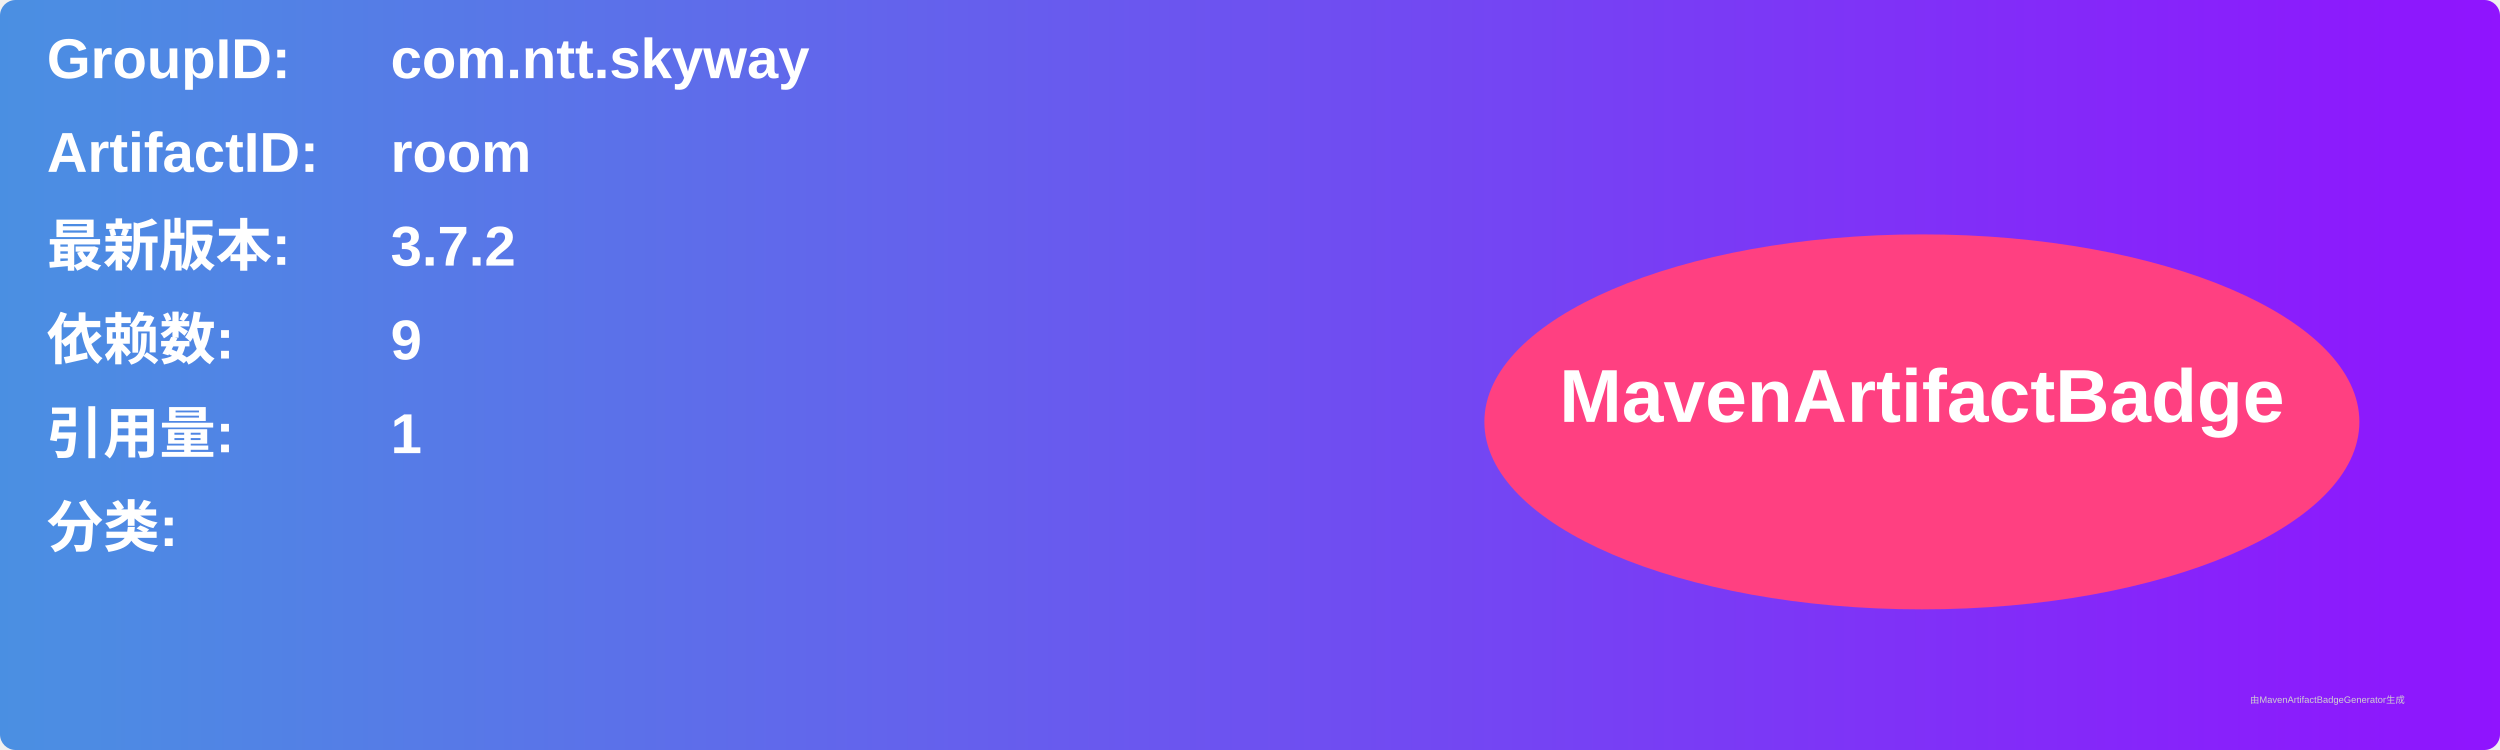
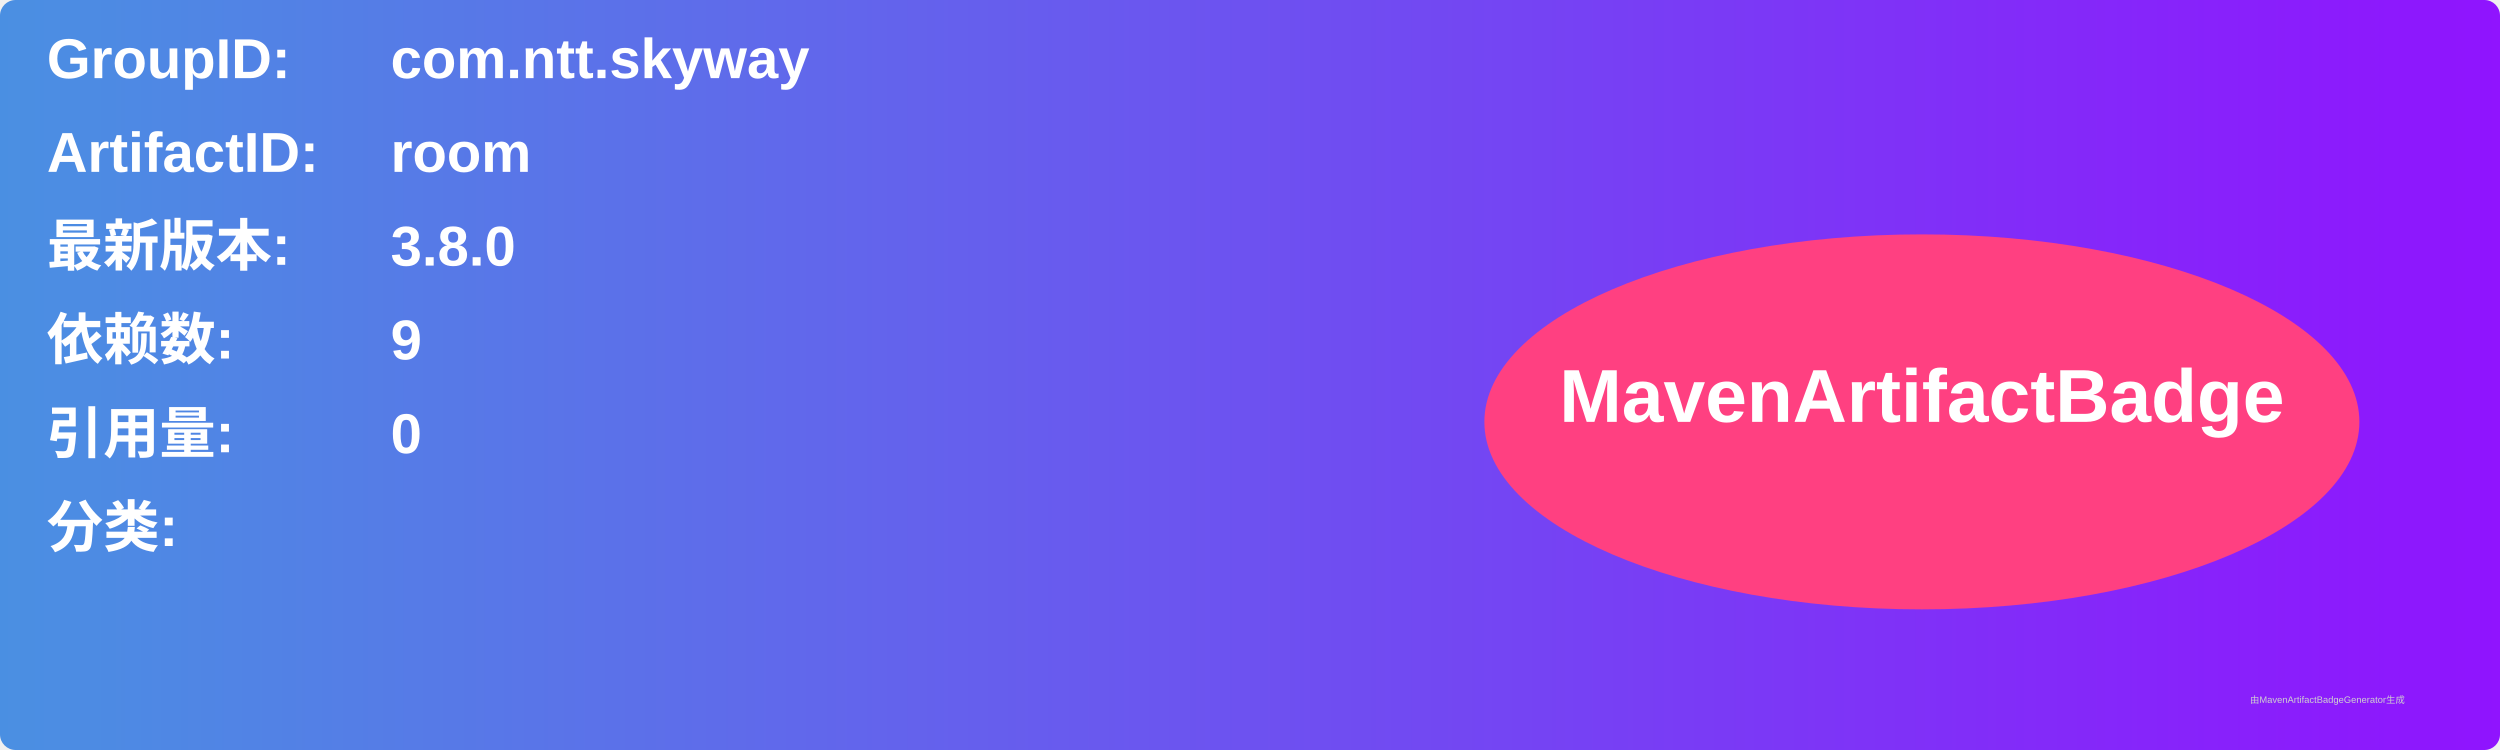
<svg xmlns="http://www.w3.org/2000/svg" width="800" height="240" viewBox="0 0 800 240">
  <linearGradient id="grad" x1="0%" y1="0%" x2="100%" y2="0%">
    <stop offset="0%" stop-color="#4a90e2" />
    <stop offset="100%" stop-color="#9013fe" />
  </linearGradient>
  <rect width="100%" height="100%" rx="5" ry="5" fill="url(#grad)" />
  <g transform="translate(15, 15)">
    <text x="0" y="10" font-family="Arial" font-size="18" fill="white" font-weight="bold" width="260">GroupID:</text>
    <text x="110" y="10" font-family="Arial" font-size="18" fill="white" font-weight="bold" width="460">com.ntt.skyway</text>
    <text x="0" y="40" font-family="Arial" font-size="18" fill="white" font-weight="bold" width="260">ArtifactID:</text>
    <text x="110" y="40" font-family="Arial" font-size="18" fill="white" font-weight="bold" width="460">room</text>
    <text x="0" y="70" font-family="Arial" font-size="18" fill="white" font-weight="bold">最新版本:</text>
    <text x="110" y="70" font-family="Arial" font-size="18" fill="white" font-weight="bold">
-       <tspan font-weight="bold">3.7.2</tspan>
+       <tspan font-weight="bold">3.8.0</tspan>
    </text>
    <text x="0" y="100" font-family="Arial" font-size="18" fill="white" font-weight="bold">依赖数: </text>
    <text x="110" y="100" font-family="Arial" font-size="18" fill="white">
      <tspan font-weight="bold">9</tspan>
    </text>
    <text x="0" y="130" font-family="Arial" font-size="18" fill="white" font-weight="bold">引用量: </text>
    <text x="110" y="130" font-family="Arial" font-size="18" fill="white">
-       <tspan font-weight="bold">1</tspan>
+       <tspan font-weight="bold">0</tspan>
    </text>
    <text x="0" y="160" font-family="Arial" font-size="18" fill="white" font-weight="bold">分类:</text>
    <text x="10" y="190" font-family="Arial" font-size="10" fill="white">
      <tspan font-weight="bold" />
    </text>
    <ellipse cx="600" cy="120" rx="140" ry="60" fill="#ff4081" />
    <text x="600" y="120" text-anchor="middle" font-family="Arial" font-size="24" fill="white" font-weight="bold">MavenArtifactBadge</text>
  </g>
  <text x="720" y="225" font-family="Arial" font-size="3" fill="#d0d0d0">由MavenArtifactBadgeGenerator生成</text>
</svg>
